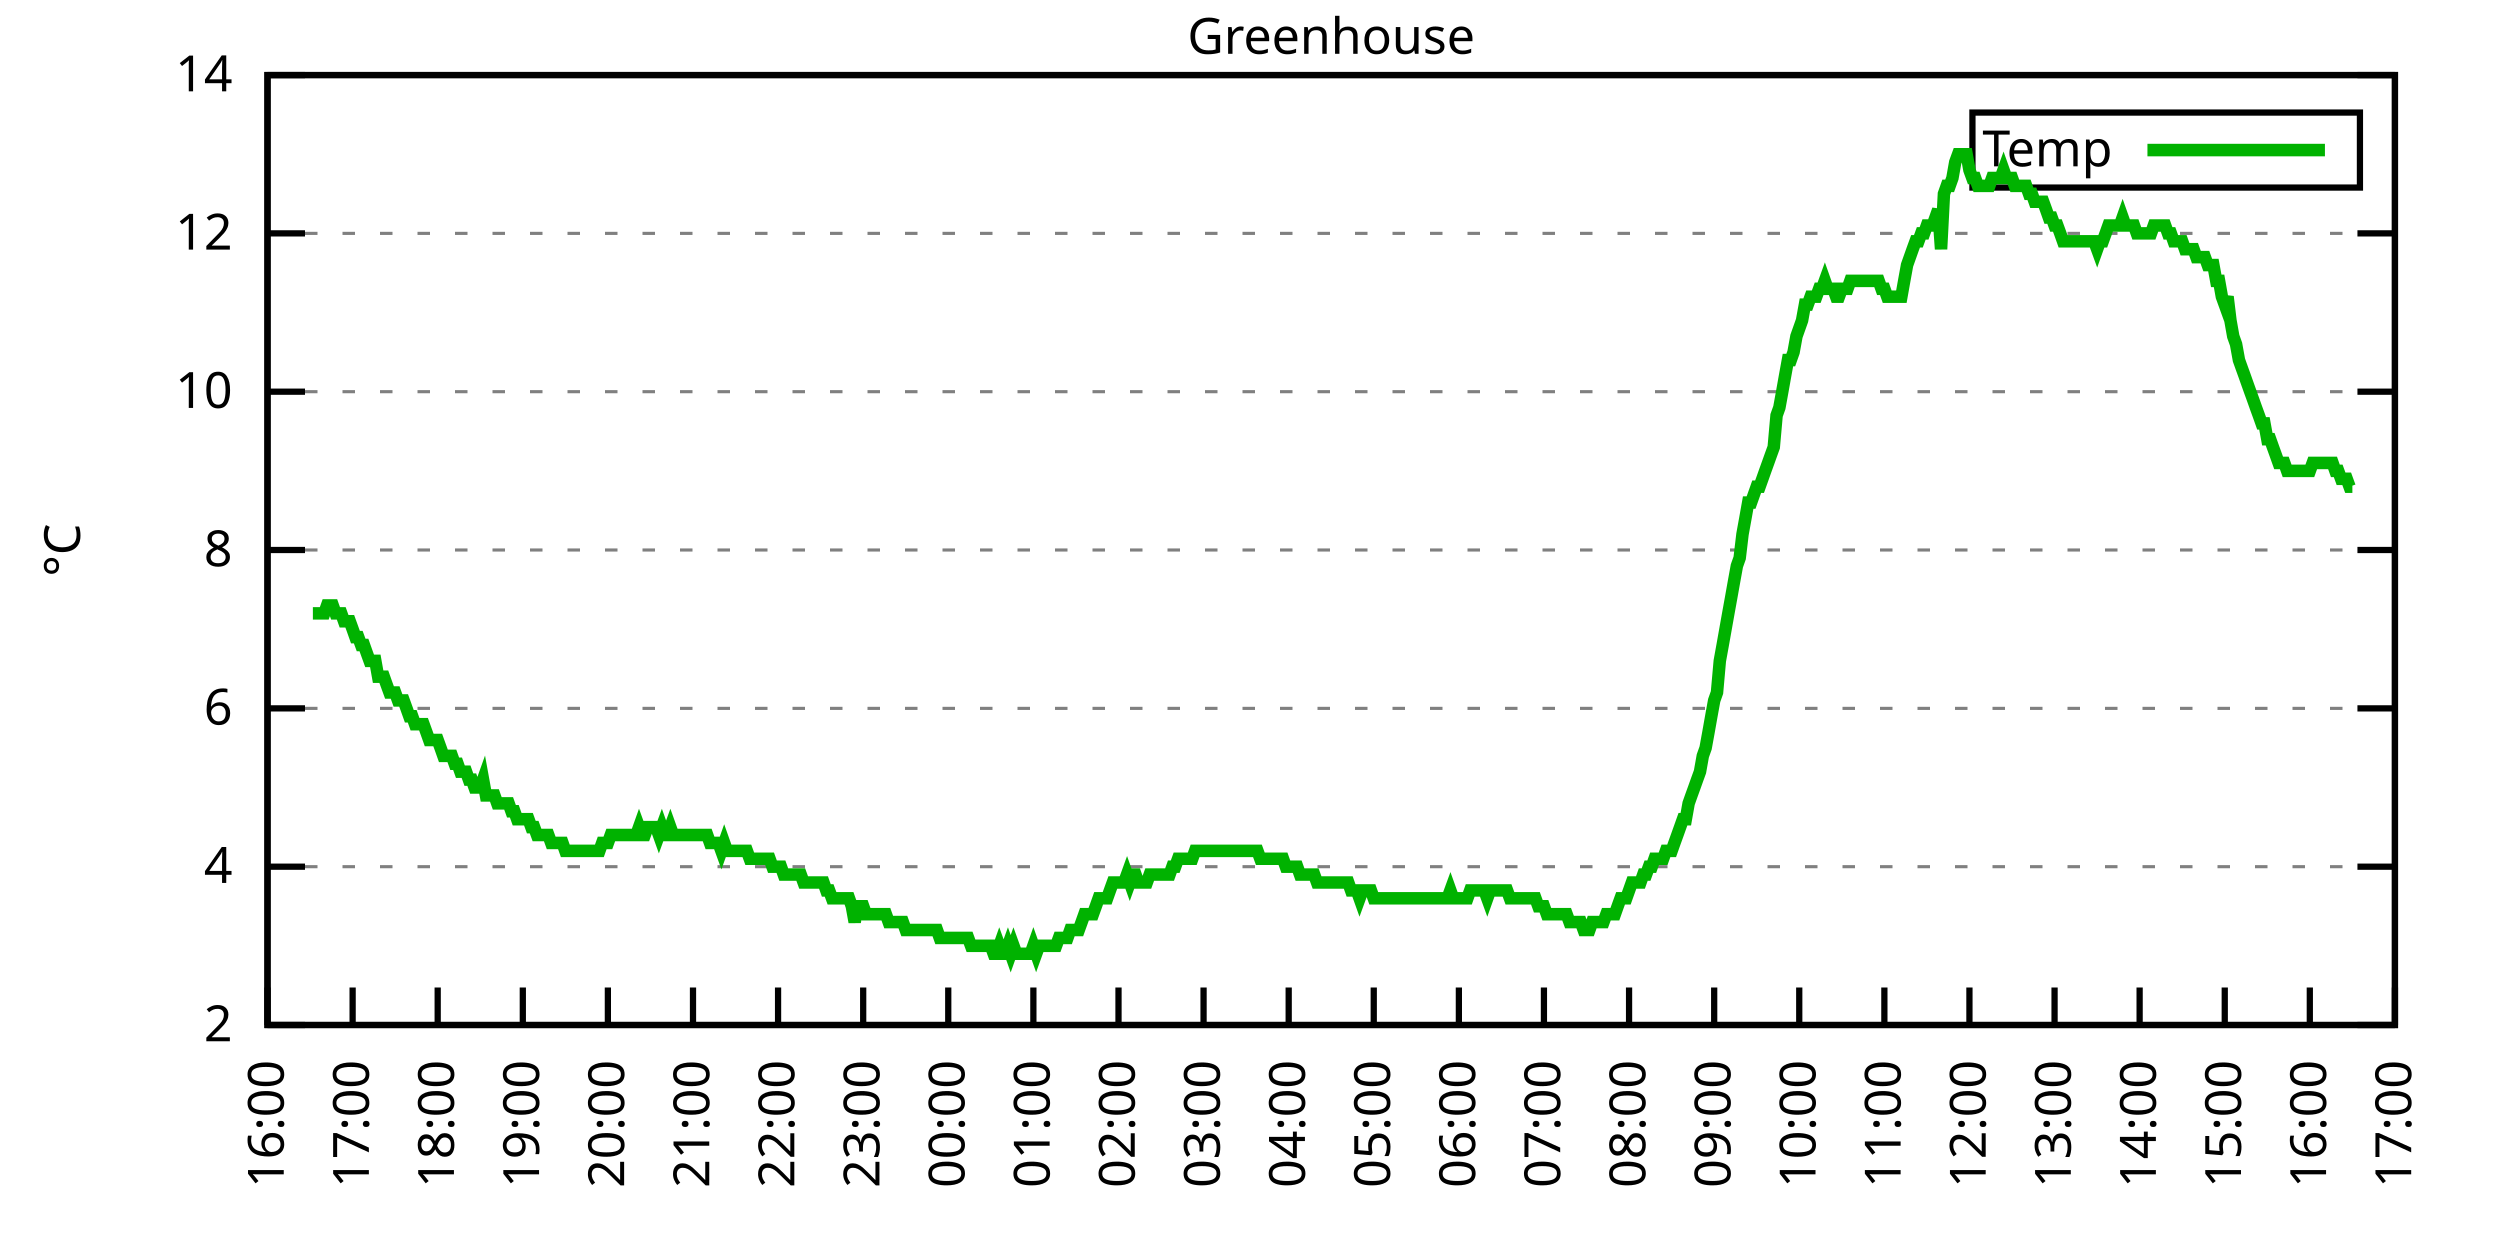
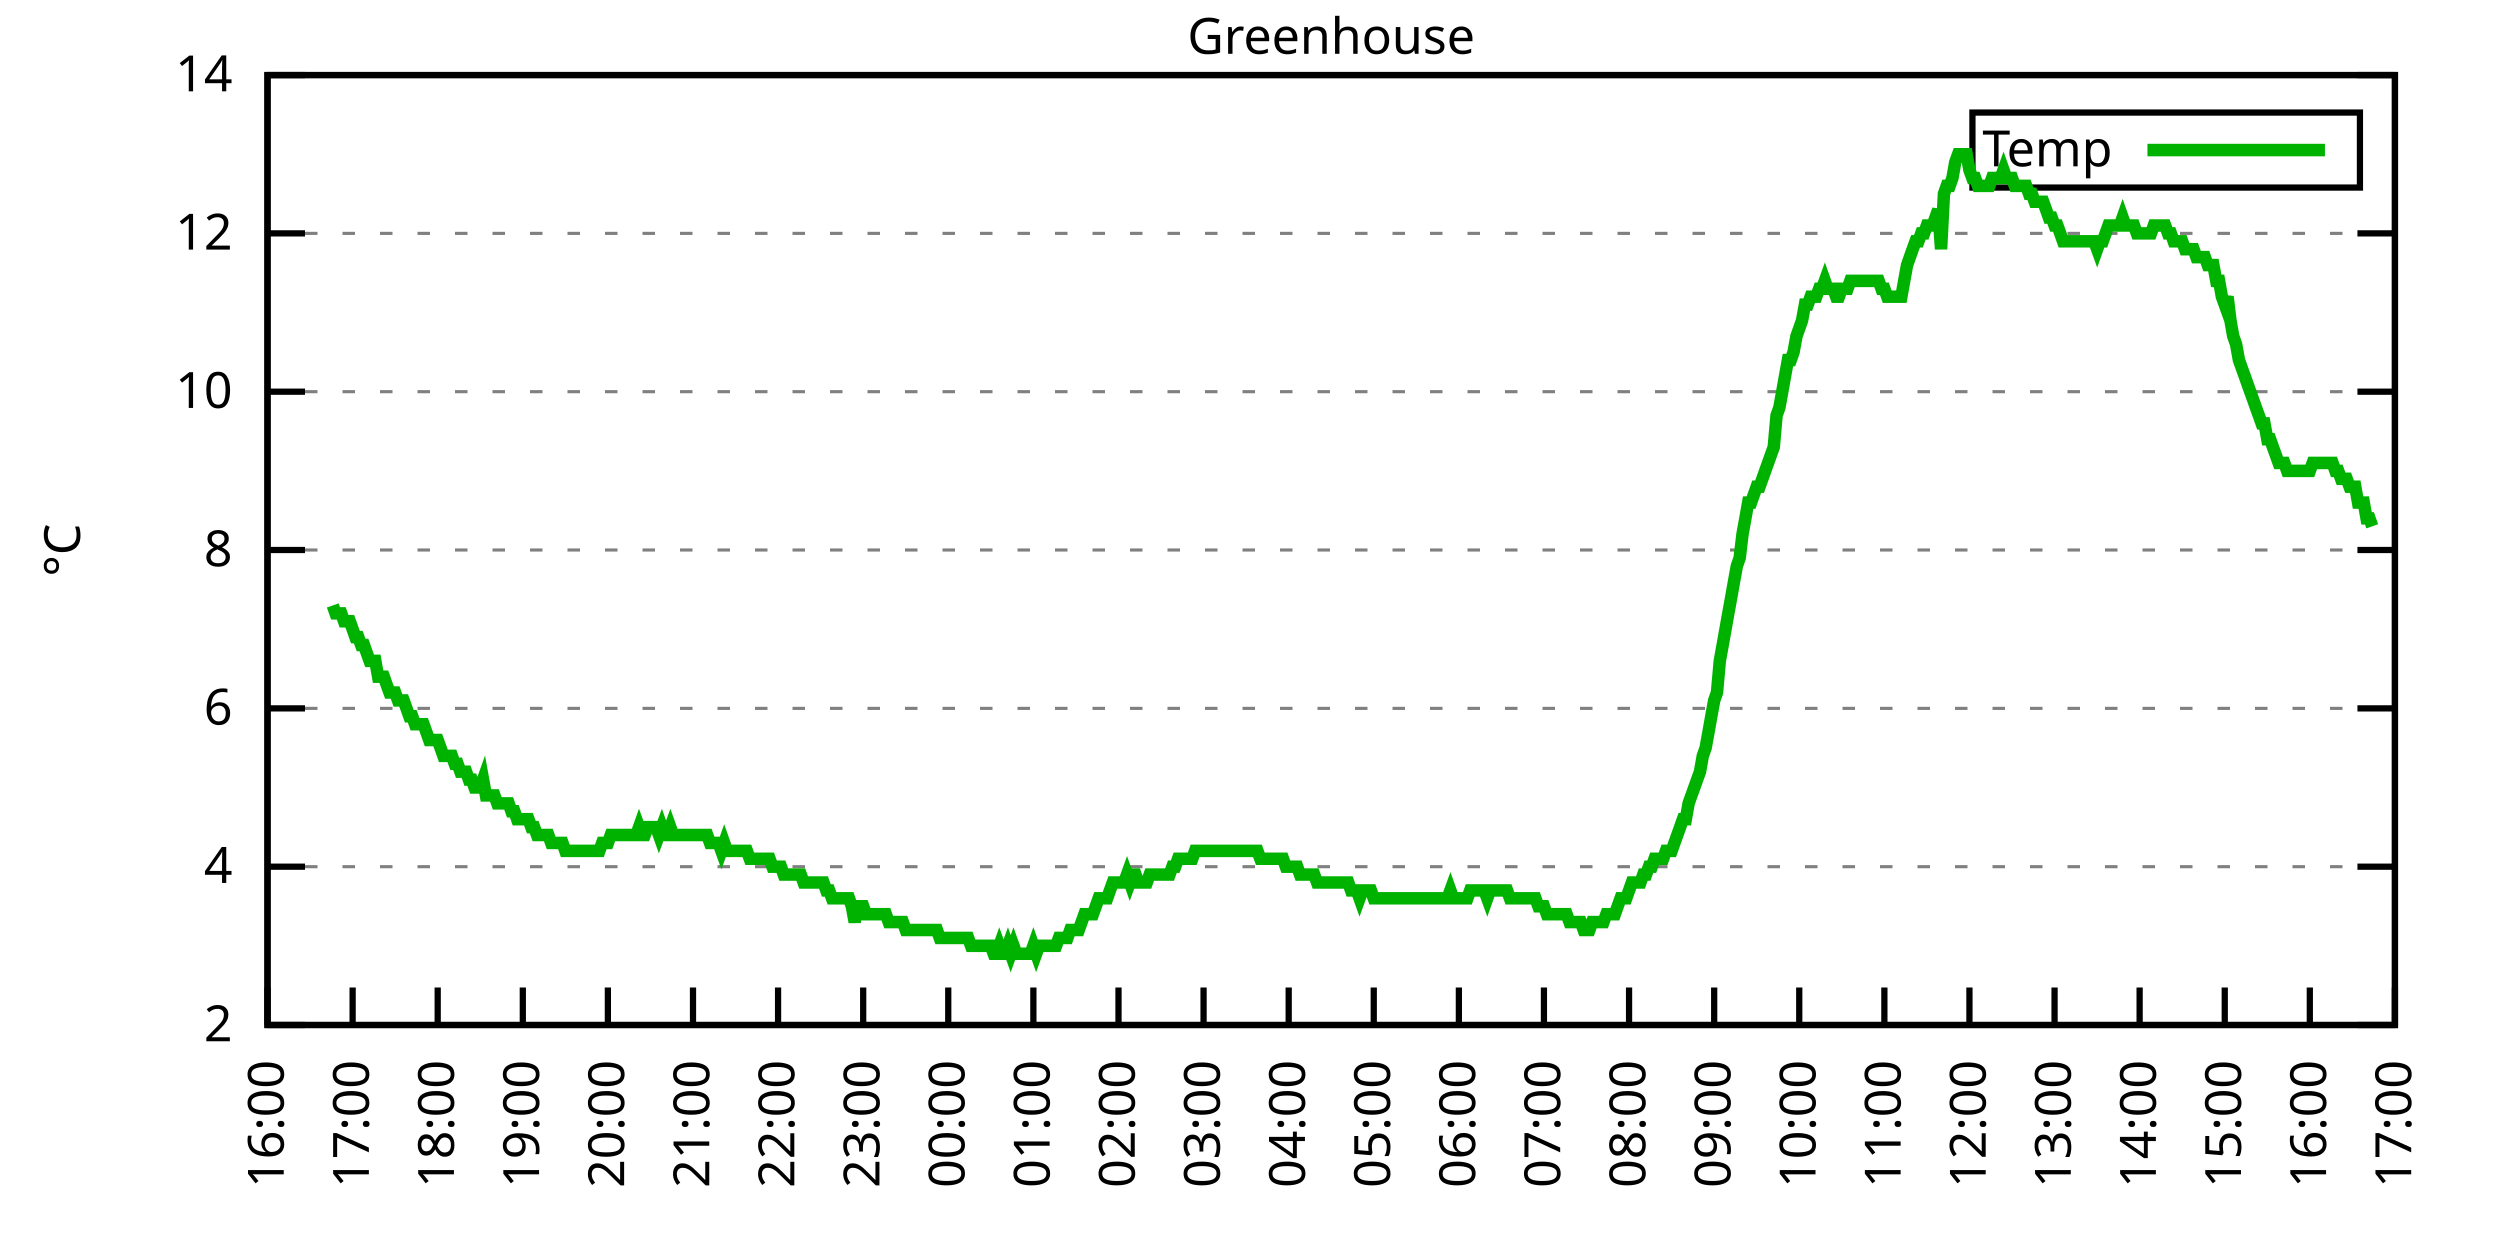
<svg xmlns="http://www.w3.org/2000/svg" xmlns:xlink="http://www.w3.org/1999/xlink" width="400" height="200" viewBox="0 0 400 200">
  <g id="gnuplot_canvas">
    <rect x="0" y="0" width="400" height="200" fill="none" />
    <defs>
      <circle id="gpDot" r="0.5" stroke-width="0.5" stroke="currentColor" />
      <path id="gpPt0" stroke-width="0.333" stroke="currentColor" d="M-1,0 h2 M0,-1 v2" />
      <path id="gpPt1" stroke-width="0.333" stroke="currentColor" d="M-1,-1 L1,1 M1,-1 L-1,1" />
      <path id="gpPt2" stroke-width="0.333" stroke="currentColor" d="M-1,0 L1,0 M0,-1 L0,1 M-1,-1 L1,1 M-1,1 L1,-1" />
      <rect id="gpPt3" stroke-width="0.333" stroke="currentColor" x="-1" y="-1" width="2" height="2" />
      <rect id="gpPt4" stroke-width="0.333" stroke="currentColor" fill="currentColor" x="-1" y="-1" width="2" height="2" />
      <circle id="gpPt5" stroke-width="0.333" stroke="currentColor" cx="0" cy="0" r="1" />
      <use xlink:href="#gpPt5" id="gpPt6" fill="currentColor" stroke="none" />
      <path id="gpPt7" stroke-width="0.333" stroke="currentColor" d="M0,-1.33 L-1.33,0.67 L1.33,0.67 z" />
      <use xlink:href="#gpPt7" id="gpPt8" fill="currentColor" stroke="none" />
      <use xlink:href="#gpPt7" id="gpPt9" stroke="currentColor" transform="rotate(180)" />
      <use xlink:href="#gpPt9" id="gpPt10" fill="currentColor" stroke="none" />
      <use xlink:href="#gpPt3" id="gpPt11" stroke="currentColor" transform="rotate(45)" />
      <use xlink:href="#gpPt11" id="gpPt12" fill="currentColor" stroke="none" />
      <path id="gpPt13" stroke-width="0.333" stroke="currentColor" d="M0,1.330 L1.265,0.411 L0.782,-1.067 L-0.782,-1.076 L-1.265,0.411 z" />
      <use xlink:href="#gpPt13" id="gpPt14" fill="currentColor" stroke="none" />
      <filter id="textbox" filterUnits="objectBoundingBox" x="0" y="0" height="1" width="1">
        <feFlood flood-color="white" flood-opacity="1" result="bgnd" />
        <feComposite in="SourceGraphic" in2="bgnd" operator="atop" />
      </filter>
      <filter id="greybox" filterUnits="objectBoundingBox" x="0" y="0" height="1" width="1">
        <feFlood flood-color="lightgrey" flood-opacity="1" result="grey" />
        <feComposite in="SourceGraphic" in2="grey" operator="atop" />
      </filter>
    </defs>
    <g fill="none" color="white" stroke="currentColor" stroke-width="1.00" stroke-linecap="butt" stroke-linejoin="miter">
</g>
    <g fill="none" color="black" stroke="currentColor" stroke-width="1.00" stroke-linecap="butt" stroke-linejoin="miter">
      <g stroke="none" shape-rendering="crispEdges">
        <polygon fill="rgb(255, 255, 255)" points="42.80,164.00 383.18,164.00 383.18,12.02 42.80,12.02 " />
      </g>
    </g>
    <g fill="none" color="black" stroke="currentColor" stroke-width="1.00" stroke-linecap="butt" stroke-linejoin="miter">
</g>
    <g fill="none" color="black" stroke="black" stroke-width="0.50" stroke-linecap="butt" stroke-linejoin="miter">
</g>
    <g fill="none" color="gray" stroke="currentColor" stroke-width="0.50" stroke-linecap="butt" stroke-linejoin="miter">
      <path stroke="gray" stroke-dasharray="2,4" class="gridline" d="M42.80,164.00 L383.19,164.00  " />
    </g>
    <g fill="none" color="gray" stroke="gray" stroke-width="1.00" stroke-linecap="butt" stroke-linejoin="miter">
</g>
    <g fill="none" color="black" stroke="currentColor" stroke-width="1.00" stroke-linecap="butt" stroke-linejoin="miter">
      <path stroke="black" d="M42.80,164.00 L48.80,164.00 M383.19,164.00 L377.19,164.00  " />
      <g transform="translate(37.20,166.60)" stroke="none" fill="black" font-family="Sans" font-size="8.00" text-anchor="end">
        <text>
          <tspan font-family="Sans"> 2</tspan>
        </text>
      </g>
    </g>
    <g fill="none" color="black" stroke="currentColor" stroke-width="1.00" stroke-linecap="butt" stroke-linejoin="miter">
</g>
    <g fill="none" color="black" stroke="black" stroke-width="0.50" stroke-linecap="butt" stroke-linejoin="miter">
</g>
    <g fill="none" color="gray" stroke="currentColor" stroke-width="0.50" stroke-linecap="butt" stroke-linejoin="miter">
      <path stroke="gray" stroke-dasharray="2,4" class="gridline" d="M42.80,138.67 L383.19,138.67  " />
    </g>
    <g fill="none" color="gray" stroke="gray" stroke-width="1.00" stroke-linecap="butt" stroke-linejoin="miter">
</g>
    <g fill="none" color="black" stroke="currentColor" stroke-width="1.00" stroke-linecap="butt" stroke-linejoin="miter">
      <path stroke="black" d="M42.80,138.67 L48.80,138.67 M383.19,138.67 L377.19,138.67  " />
      <g transform="translate(37.20,141.27)" stroke="none" fill="black" font-family="Sans" font-size="8.00" text-anchor="end">
        <text>
          <tspan font-family="Sans"> 4</tspan>
        </text>
      </g>
    </g>
    <g fill="none" color="black" stroke="currentColor" stroke-width="1.00" stroke-linecap="butt" stroke-linejoin="miter">
</g>
    <g fill="none" color="black" stroke="black" stroke-width="0.50" stroke-linecap="butt" stroke-linejoin="miter">
</g>
    <g fill="none" color="gray" stroke="currentColor" stroke-width="0.50" stroke-linecap="butt" stroke-linejoin="miter">
      <path stroke="gray" stroke-dasharray="2,4" class="gridline" d="M42.80,113.34 L383.19,113.34  " />
    </g>
    <g fill="none" color="gray" stroke="gray" stroke-width="1.00" stroke-linecap="butt" stroke-linejoin="miter">
</g>
    <g fill="none" color="black" stroke="currentColor" stroke-width="1.00" stroke-linecap="butt" stroke-linejoin="miter">
      <path stroke="black" d="M42.80,113.34 L48.80,113.34 M383.19,113.34 L377.19,113.34  " />
      <g transform="translate(37.20,115.94)" stroke="none" fill="black" font-family="Sans" font-size="8.00" text-anchor="end">
        <text>
          <tspan font-family="Sans"> 6</tspan>
        </text>
      </g>
    </g>
    <g fill="none" color="black" stroke="currentColor" stroke-width="1.00" stroke-linecap="butt" stroke-linejoin="miter">
</g>
    <g fill="none" color="black" stroke="black" stroke-width="0.50" stroke-linecap="butt" stroke-linejoin="miter">
</g>
    <g fill="none" color="gray" stroke="currentColor" stroke-width="0.50" stroke-linecap="butt" stroke-linejoin="miter">
      <path stroke="gray" stroke-dasharray="2,4" class="gridline" d="M42.80,88.00 L383.19,88.00  " />
    </g>
    <g fill="none" color="gray" stroke="gray" stroke-width="1.00" stroke-linecap="butt" stroke-linejoin="miter">
</g>
    <g fill="none" color="black" stroke="currentColor" stroke-width="1.00" stroke-linecap="butt" stroke-linejoin="miter">
      <path stroke="black" d="M42.80,88.00 L48.80,88.00 M383.19,88.00 L377.19,88.00  " />
      <g transform="translate(37.20,90.60)" stroke="none" fill="black" font-family="Sans" font-size="8.00" text-anchor="end">
        <text>
          <tspan font-family="Sans"> 8</tspan>
        </text>
      </g>
    </g>
    <g fill="none" color="black" stroke="currentColor" stroke-width="1.00" stroke-linecap="butt" stroke-linejoin="miter">
</g>
    <g fill="none" color="black" stroke="black" stroke-width="0.50" stroke-linecap="butt" stroke-linejoin="miter">
</g>
    <g fill="none" color="gray" stroke="currentColor" stroke-width="0.50" stroke-linecap="butt" stroke-linejoin="miter">
      <path stroke="gray" stroke-dasharray="2,4" class="gridline" d="M42.80,62.67 L383.19,62.67  " />
    </g>
    <g fill="none" color="gray" stroke="gray" stroke-width="1.00" stroke-linecap="butt" stroke-linejoin="miter">
</g>
    <g fill="none" color="black" stroke="currentColor" stroke-width="1.00" stroke-linecap="butt" stroke-linejoin="miter">
      <path stroke="black" d="M42.80,62.67 L48.80,62.67 M383.19,62.67 L377.19,62.67  " />
      <g transform="translate(37.20,65.27)" stroke="none" fill="black" font-family="Sans" font-size="8.00" text-anchor="end">
        <text>
          <tspan font-family="Sans"> 10</tspan>
        </text>
      </g>
    </g>
    <g fill="none" color="black" stroke="currentColor" stroke-width="1.00" stroke-linecap="butt" stroke-linejoin="miter">
</g>
    <g fill="none" color="black" stroke="black" stroke-width="0.50" stroke-linecap="butt" stroke-linejoin="miter">
</g>
    <g fill="none" color="gray" stroke="currentColor" stroke-width="0.50" stroke-linecap="butt" stroke-linejoin="miter">
      <path stroke="gray" stroke-dasharray="2,4" class="gridline" d="M42.80,37.34 L383.19,37.34  " />
    </g>
    <g fill="none" color="gray" stroke="gray" stroke-width="1.00" stroke-linecap="butt" stroke-linejoin="miter">
</g>
    <g fill="none" color="black" stroke="currentColor" stroke-width="1.00" stroke-linecap="butt" stroke-linejoin="miter">
      <path stroke="black" d="M42.80,37.34 L48.80,37.34 M383.19,37.34 L377.19,37.34  " />
      <g transform="translate(37.20,39.94)" stroke="none" fill="black" font-family="Sans" font-size="8.00" text-anchor="end">
        <text>
          <tspan font-family="Sans"> 12</tspan>
        </text>
      </g>
    </g>
    <g fill="none" color="black" stroke="currentColor" stroke-width="1.00" stroke-linecap="butt" stroke-linejoin="miter">
</g>
    <g fill="none" color="black" stroke="black" stroke-width="0.50" stroke-linecap="butt" stroke-linejoin="miter">
</g>
    <g fill="none" color="gray" stroke="currentColor" stroke-width="0.50" stroke-linecap="butt" stroke-linejoin="miter">
      <path stroke="gray" stroke-dasharray="2,4" class="gridline" d="M42.80,12.01 L383.19,12.01  " />
    </g>
    <g fill="none" color="gray" stroke="gray" stroke-width="1.00" stroke-linecap="butt" stroke-linejoin="miter">
</g>
    <g fill="none" color="black" stroke="currentColor" stroke-width="1.00" stroke-linecap="butt" stroke-linejoin="miter">
      <path stroke="black" d="M42.80,12.01 L48.80,12.01 M383.19,12.01 L377.19,12.01  " />
      <g transform="translate(37.20,14.61)" stroke="none" fill="black" font-family="Sans" font-size="8.00" text-anchor="end">
        <text>
          <tspan font-family="Sans"> 14</tspan>
        </text>
      </g>
    </g>
    <g fill="none" color="black" stroke="currentColor" stroke-width="1.00" stroke-linecap="butt" stroke-linejoin="miter">
      <path stroke="black" d="M42.80,164.00 L42.80,158.00  " />
      <g transform="translate(45.40,169.60) rotate(270.00)" stroke="none" fill="black" font-family="Sans" font-size="8.00" text-anchor="end">
        <text>
          <tspan font-family="Sans">16:00</tspan>
        </text>
      </g>
    </g>
    <g fill="none" color="black" stroke="currentColor" stroke-width="1.00" stroke-linecap="butt" stroke-linejoin="miter">
      <path stroke="black" d="M56.42,164.00 L56.42,158.00  " />
      <g transform="translate(59.02,169.60) rotate(270.00)" stroke="none" fill="black" font-family="Sans" font-size="8.00" text-anchor="end">
        <text>
          <tspan font-family="Sans">17:00</tspan>
        </text>
      </g>
    </g>
    <g fill="none" color="black" stroke="currentColor" stroke-width="1.00" stroke-linecap="butt" stroke-linejoin="miter">
      <path stroke="black" d="M70.03,164.00 L70.03,158.00  " />
      <g transform="translate(72.63,169.60) rotate(270.00)" stroke="none" fill="black" font-family="Sans" font-size="8.00" text-anchor="end">
        <text>
          <tspan font-family="Sans">18:00</tspan>
        </text>
      </g>
    </g>
    <g fill="none" color="black" stroke="currentColor" stroke-width="1.00" stroke-linecap="butt" stroke-linejoin="miter">
      <path stroke="black" d="M83.65,164.00 L83.65,158.00  " />
      <g transform="translate(86.25,169.60) rotate(270.00)" stroke="none" fill="black" font-family="Sans" font-size="8.00" text-anchor="end">
        <text>
          <tspan font-family="Sans">19:00</tspan>
        </text>
      </g>
    </g>
    <g fill="none" color="black" stroke="currentColor" stroke-width="1.00" stroke-linecap="butt" stroke-linejoin="miter">
      <path stroke="black" d="M97.26,164.00 L97.26,158.00  " />
      <g transform="translate(99.86,169.60) rotate(270.00)" stroke="none" fill="black" font-family="Sans" font-size="8.00" text-anchor="end">
        <text>
          <tspan font-family="Sans">20:00</tspan>
        </text>
      </g>
    </g>
    <g fill="none" color="black" stroke="currentColor" stroke-width="1.00" stroke-linecap="butt" stroke-linejoin="miter">
      <path stroke="black" d="M110.88,164.00 L110.88,158.00  " />
      <g transform="translate(113.48,169.60) rotate(270.00)" stroke="none" fill="black" font-family="Sans" font-size="8.00" text-anchor="end">
        <text>
          <tspan font-family="Sans">21:00</tspan>
        </text>
      </g>
    </g>
    <g fill="none" color="black" stroke="currentColor" stroke-width="1.00" stroke-linecap="butt" stroke-linejoin="miter">
      <path stroke="black" d="M124.49,164.00 L124.49,158.00  " />
      <g transform="translate(127.09,169.60) rotate(270.00)" stroke="none" fill="black" font-family="Sans" font-size="8.00" text-anchor="end">
        <text>
          <tspan font-family="Sans">22:00</tspan>
        </text>
      </g>
    </g>
    <g fill="none" color="black" stroke="currentColor" stroke-width="1.00" stroke-linecap="butt" stroke-linejoin="miter">
      <path stroke="black" d="M138.11,164.00 L138.11,158.00  " />
      <g transform="translate(140.71,169.60) rotate(270.00)" stroke="none" fill="black" font-family="Sans" font-size="8.00" text-anchor="end">
        <text>
          <tspan font-family="Sans">23:00</tspan>
        </text>
      </g>
    </g>
    <g fill="none" color="black" stroke="currentColor" stroke-width="1.00" stroke-linecap="butt" stroke-linejoin="miter">
      <path stroke="black" d="M151.72,164.00 L151.72,158.00  " />
      <g transform="translate(154.32,169.60) rotate(270.00)" stroke="none" fill="black" font-family="Sans" font-size="8.00" text-anchor="end">
        <text>
          <tspan font-family="Sans">00:00</tspan>
        </text>
      </g>
    </g>
    <g fill="none" color="black" stroke="currentColor" stroke-width="1.00" stroke-linecap="butt" stroke-linejoin="miter">
      <path stroke="black" d="M165.34,164.00 L165.34,158.00  " />
      <g transform="translate(167.94,169.60) rotate(270.00)" stroke="none" fill="black" font-family="Sans" font-size="8.00" text-anchor="end">
        <text>
          <tspan font-family="Sans">01:00</tspan>
        </text>
      </g>
    </g>
    <g fill="none" color="black" stroke="currentColor" stroke-width="1.00" stroke-linecap="butt" stroke-linejoin="miter">
      <path stroke="black" d="M178.96,164.00 L178.96,158.00  " />
      <g transform="translate(181.56,169.60) rotate(270.00)" stroke="none" fill="black" font-family="Sans" font-size="8.00" text-anchor="end">
        <text>
          <tspan font-family="Sans">02:00</tspan>
        </text>
      </g>
    </g>
    <g fill="none" color="black" stroke="currentColor" stroke-width="1.00" stroke-linecap="butt" stroke-linejoin="miter">
      <path stroke="black" d="M192.57,164.00 L192.57,158.00  " />
      <g transform="translate(195.17,169.60) rotate(270.00)" stroke="none" fill="black" font-family="Sans" font-size="8.00" text-anchor="end">
        <text>
          <tspan font-family="Sans">03:00</tspan>
        </text>
      </g>
    </g>
    <g fill="none" color="black" stroke="currentColor" stroke-width="1.00" stroke-linecap="butt" stroke-linejoin="miter">
      <path stroke="black" d="M206.19,164.00 L206.19,158.00  " />
      <g transform="translate(208.79,169.60) rotate(270.00)" stroke="none" fill="black" font-family="Sans" font-size="8.00" text-anchor="end">
        <text>
          <tspan font-family="Sans">04:00</tspan>
        </text>
      </g>
    </g>
    <g fill="none" color="black" stroke="currentColor" stroke-width="1.00" stroke-linecap="butt" stroke-linejoin="miter">
      <path stroke="black" d="M219.80,164.00 L219.80,158.00  " />
      <g transform="translate(222.40,169.60) rotate(270.00)" stroke="none" fill="black" font-family="Sans" font-size="8.00" text-anchor="end">
        <text>
          <tspan font-family="Sans">05:00</tspan>
        </text>
      </g>
    </g>
    <g fill="none" color="black" stroke="currentColor" stroke-width="1.00" stroke-linecap="butt" stroke-linejoin="miter">
      <path stroke="black" d="M233.42,164.00 L233.42,158.00  " />
      <g transform="translate(236.02,169.60) rotate(270.00)" stroke="none" fill="black" font-family="Sans" font-size="8.00" text-anchor="end">
        <text>
          <tspan font-family="Sans">06:00</tspan>
        </text>
      </g>
    </g>
    <g fill="none" color="black" stroke="currentColor" stroke-width="1.00" stroke-linecap="butt" stroke-linejoin="miter">
      <path stroke="black" d="M247.03,164.00 L247.03,158.00  " />
      <g transform="translate(249.63,169.60) rotate(270.00)" stroke="none" fill="black" font-family="Sans" font-size="8.00" text-anchor="end">
        <text>
          <tspan font-family="Sans">07:00</tspan>
        </text>
      </g>
    </g>
    <g fill="none" color="black" stroke="currentColor" stroke-width="1.00" stroke-linecap="butt" stroke-linejoin="miter">
      <path stroke="black" d="M260.65,164.00 L260.65,158.00  " />
      <g transform="translate(263.25,169.60) rotate(270.00)" stroke="none" fill="black" font-family="Sans" font-size="8.00" text-anchor="end">
        <text>
          <tspan font-family="Sans">08:00</tspan>
        </text>
      </g>
    </g>
    <g fill="none" color="black" stroke="currentColor" stroke-width="1.00" stroke-linecap="butt" stroke-linejoin="miter">
      <path stroke="black" d="M274.27,164.00 L274.27,158.00  " />
      <g transform="translate(276.87,169.60) rotate(270.00)" stroke="none" fill="black" font-family="Sans" font-size="8.00" text-anchor="end">
        <text>
          <tspan font-family="Sans">09:00</tspan>
        </text>
      </g>
    </g>
    <g fill="none" color="black" stroke="currentColor" stroke-width="1.00" stroke-linecap="butt" stroke-linejoin="miter">
      <path stroke="black" d="M287.88,164.00 L287.88,158.00  " />
      <g transform="translate(290.48,169.60) rotate(270.00)" stroke="none" fill="black" font-family="Sans" font-size="8.00" text-anchor="end">
        <text>
          <tspan font-family="Sans">10:00</tspan>
        </text>
      </g>
    </g>
    <g fill="none" color="black" stroke="currentColor" stroke-width="1.00" stroke-linecap="butt" stroke-linejoin="miter">
      <path stroke="black" d="M301.50,164.00 L301.50,158.00  " />
      <g transform="translate(304.10,169.60) rotate(270.00)" stroke="none" fill="black" font-family="Sans" font-size="8.00" text-anchor="end">
        <text>
          <tspan font-family="Sans">11:00</tspan>
        </text>
      </g>
    </g>
    <g fill="none" color="black" stroke="currentColor" stroke-width="1.00" stroke-linecap="butt" stroke-linejoin="miter">
      <path stroke="black" d="M315.11,164.00 L315.11,158.00  " />
      <g transform="translate(317.71,169.60) rotate(270.00)" stroke="none" fill="black" font-family="Sans" font-size="8.00" text-anchor="end">
        <text>
          <tspan font-family="Sans">12:00</tspan>
        </text>
      </g>
    </g>
    <g fill="none" color="black" stroke="currentColor" stroke-width="1.00" stroke-linecap="butt" stroke-linejoin="miter">
      <path stroke="black" d="M328.73,164.00 L328.73,158.00  " />
      <g transform="translate(331.33,169.60) rotate(270.00)" stroke="none" fill="black" font-family="Sans" font-size="8.00" text-anchor="end">
        <text>
          <tspan font-family="Sans">13:00</tspan>
        </text>
      </g>
    </g>
    <g fill="none" color="black" stroke="currentColor" stroke-width="1.00" stroke-linecap="butt" stroke-linejoin="miter">
      <path stroke="black" d="M342.34,164.00 L342.34,158.00  " />
      <g transform="translate(344.94,169.60) rotate(270.00)" stroke="none" fill="black" font-family="Sans" font-size="8.00" text-anchor="end">
        <text>
          <tspan font-family="Sans">14:00</tspan>
        </text>
      </g>
    </g>
    <g fill="none" color="black" stroke="currentColor" stroke-width="1.00" stroke-linecap="butt" stroke-linejoin="miter">
      <path stroke="black" d="M355.96,164.00 L355.96,158.00  " />
      <g transform="translate(358.56,169.60) rotate(270.00)" stroke="none" fill="black" font-family="Sans" font-size="8.00" text-anchor="end">
        <text>
          <tspan font-family="Sans">15:00</tspan>
        </text>
      </g>
    </g>
    <g fill="none" color="black" stroke="currentColor" stroke-width="1.00" stroke-linecap="butt" stroke-linejoin="miter">
      <path stroke="black" d="M369.57,164.00 L369.57,158.00  " />
      <g transform="translate(372.17,169.60) rotate(270.00)" stroke="none" fill="black" font-family="Sans" font-size="8.00" text-anchor="end">
        <text>
          <tspan font-family="Sans">16:00</tspan>
        </text>
      </g>
    </g>
    <g fill="none" color="black" stroke="currentColor" stroke-width="1.00" stroke-linecap="butt" stroke-linejoin="miter">
      <path stroke="black" d="M383.19,164.00 L383.19,158.00  " />
      <g transform="translate(385.79,169.60) rotate(270.00)" stroke="none" fill="black" font-family="Sans" font-size="8.00" text-anchor="end">
        <text>
          <tspan font-family="Sans">17:00</tspan>
        </text>
      </g>
    </g>
    <g fill="none" color="black" stroke="currentColor" stroke-width="1.00" stroke-linecap="butt" stroke-linejoin="miter">
</g>
    <g fill="none" color="black" stroke="currentColor" stroke-width="1.00" stroke-linecap="butt" stroke-linejoin="miter">
      <path stroke="black" d="M42.80,12.01 L42.80,164.00 L383.19,164.00 L383.19,12.01 L42.80,12.01 Z  " />
    </g>
    <g fill="none" color="black" stroke="currentColor" stroke-width="1.00" stroke-linecap="butt" stroke-linejoin="miter">
</g>
    <g fill="none" color="black" stroke="currentColor" stroke-width="1.00" stroke-linecap="butt" stroke-linejoin="miter">
      <path stroke="black" d="M315.59,30.01 L315.59,18.01 L377.59,18.01 L377.59,30.01 L315.59,30.01 Z  " />
    </g>
    <g id="Greenhouse_plot_1">
      <g fill="none" color="white" stroke="black" stroke-width="2.00" stroke-linecap="butt" stroke-linejoin="miter">
</g>
      <g fill="none" color="black" stroke="currentColor" stroke-width="2.00" stroke-linecap="butt" stroke-linejoin="miter">
        <g transform="translate(337.99,26.61)" stroke="none" fill="black" font-family="Sans" font-size="8.00" text-anchor="end">
          <text>
            <tspan font-family="Sans">Temp</tspan>
          </text>
        </g>
      </g>
      <g fill="none" color="black" stroke="currentColor" stroke-width="2.00" stroke-linecap="butt" stroke-linejoin="miter">
-         <path stroke="rgb(  0, 178,   0)" d="M343.59,24.01 L371.99,24.01 M50.06,98.14 L50.52,98.14 L50.97,98.14 L51.42,98.14 L51.88,98.14 L52.33,96.87   L52.78,96.87 L53.24,96.87 L53.69,98.14 L54.15,98.14 L54.60,98.14 L55.05,99.40 L55.51,99.40 L55.96,99.40   L56.42,100.67 L56.87,101.94 L57.32,101.94 L57.78,103.20 L58.23,103.20 L58.68,104.47 L59.14,105.74 L59.59,105.74   L60.05,105.74 L60.50,108.27 L60.95,108.27 L61.41,108.27 L61.86,109.54 L62.32,110.80 L62.77,110.80 L63.22,110.80   L63.68,112.07 L64.13,112.07 L64.58,112.07 L65.04,113.34 L65.49,114.60 L65.95,114.60 L66.40,115.87 L66.85,115.87   L67.31,115.87 L67.76,115.87 L68.22,117.14 L68.67,118.40 L69.12,118.40 L69.58,118.40 L70.03,118.40 L70.49,119.67   L70.94,120.94 L71.39,120.94 L71.85,120.94 L72.30,120.94 L72.75,122.20 L73.21,122.20 L73.66,123.47 L74.12,123.47   L74.57,123.47 L75.02,124.74 L75.48,124.74 L75.93,126.00 L76.39,126.00 L76.84,126.00 L77.29,124.74 L77.75,127.27   L78.20,127.27 L78.65,127.27 L79.11,127.27 L79.56,128.54 L80.02,128.54 L80.47,128.54 L80.92,128.54 L81.38,128.54   L81.83,129.80 L82.29,129.80 L82.74,131.07 L83.19,131.07 L83.65,131.07 L84.10,131.07 L84.55,131.07 L85.01,132.34   L85.46,132.34 L85.92,133.60 L86.37,133.60 L86.82,133.60 L87.28,133.60 L87.73,133.60 L88.19,134.87 L88.64,134.87   L89.09,134.87 L89.55,134.87 L90.00,134.87 L90.45,136.14 L90.91,136.14 L91.36,136.14 L91.82,136.14 L92.27,136.14   L92.72,136.14 L93.18,136.14 L93.63,136.14 L94.09,136.14 L94.54,136.14 L94.99,136.14 L95.45,136.14 L95.90,136.14   L96.35,134.87 L96.81,134.87 L97.26,134.87 L97.72,133.60 L98.17,133.60 L98.62,133.60 L99.08,133.60 L99.53,133.60   L99.99,133.60 L100.44,133.60 L100.89,133.60 L101.35,133.60 L101.80,133.60 L102.25,132.34 L102.71,133.60 L103.16,133.60   L103.62,132.34 L104.07,132.34 L104.52,132.34 L104.98,132.34 L105.43,133.60 L105.89,132.34 L106.34,133.60 L106.79,133.60   L107.25,132.34 L107.70,133.60 L108.15,133.60 L108.61,133.60 L109.06,133.60 L109.52,133.60 L109.97,133.60 L110.42,133.60   L110.88,133.60 L111.33,133.60 L111.79,133.60 L112.24,133.60 L112.69,133.60 L113.15,133.60 L113.60,134.87 L114.05,134.87   L114.51,134.87 L114.96,134.87 L115.42,136.14 L115.87,134.87 L116.32,136.14 L116.78,136.14 L117.23,136.14 L117.69,136.14   L118.14,136.14 L118.59,136.14 L119.05,136.14 L119.50,136.14 L119.96,137.40 L120.41,137.40 L120.86,137.40 L121.32,137.40   L121.77,137.40 L122.22,137.40 L122.68,137.40 L123.13,137.40 L123.59,138.67 L124.04,138.67 L124.49,138.67 L124.95,138.67   L125.40,139.93 L125.86,139.93 L126.31,139.93 L126.76,139.93 L127.22,139.93 L127.67,139.93 L128.12,139.93 L128.58,141.20   L129.03,141.20 L129.49,141.20 L129.94,141.20 L130.39,141.20 L130.85,141.20 L131.30,141.20 L131.76,141.20 L132.21,142.47   L132.66,142.47 L133.12,143.73 L133.57,143.73 L134.02,143.73 L134.48,143.73 L134.93,143.73 L135.39,143.73 L135.84,143.73   L136.29,145.00 L136.75,147.53 L137.20,145.00 L137.66,145.00 L138.11,145.00 L138.56,146.27 L139.02,146.27 L139.47,146.27   L139.92,146.27 L140.38,146.27 L140.83,146.27 L141.29,146.27 L141.74,146.27 L142.19,147.53 L142.65,147.53 L143.10,147.53   L143.56,147.53 L144.01,147.53 L144.46,147.53 L144.92,148.80 L145.37,148.80 L145.82,148.80 L146.28,148.80 L146.73,148.80   L147.19,148.80 L147.64,148.80 L148.09,148.80 L148.55,148.80 L149.00,148.80 L149.46,148.80 L149.91,148.80 L150.36,150.07   L150.82,150.07 L151.27,150.07 L151.72,150.07 L152.18,150.07 L152.63,150.07 L153.09,150.07 L153.54,150.07 L153.99,150.07   L154.45,150.07 L154.90,150.07 L155.36,151.33 L155.81,151.33 L156.26,151.33 L156.72,151.33 L157.17,151.33 L157.62,151.33   L158.08,151.33 L158.53,151.33 L158.99,152.60 L159.44,152.60 L159.89,151.33 L160.35,152.60 L160.80,152.60 L161.26,151.33   L161.71,152.60 L162.16,151.33 L162.62,152.60 L163.07,152.60 L163.52,152.60 L163.98,152.60 L164.43,152.60 L164.89,152.60   L165.34,151.33 L165.79,152.60 L166.25,151.33 L166.70,151.33 L167.16,151.33 L167.61,151.33 L168.06,151.33 L168.52,151.33   L168.97,151.33 L169.43,150.07 L169.88,150.07 L170.33,150.07 L170.79,150.07 L171.24,148.80 L171.69,148.80 L172.15,148.80   L172.60,148.80 L173.06,147.53 L173.51,146.27 L173.96,146.27 L174.42,146.27 L174.87,146.27 L175.33,145.00 L175.78,143.73   L176.23,143.73 L176.69,143.73 L177.14,143.73 L177.59,142.47 L178.05,141.20 L178.50,141.20 L178.96,141.20 L179.41,141.20   L179.86,141.20 L180.32,139.93 L180.77,141.20 L181.23,139.93 L181.68,139.93 L182.13,141.20 L182.59,141.20 L183.04,141.20   L183.49,141.20 L183.95,139.93 L184.40,139.93 L184.86,139.93 L185.31,139.93 L185.76,139.93 L186.22,139.93 L186.67,139.93   L187.13,139.93 L187.58,138.67 L188.03,138.67 L188.49,137.40 L188.94,137.40 L189.39,137.40 L189.85,137.40 L190.30,137.40   L190.76,137.40 L191.21,136.14 L191.66,136.14 L192.12,136.14 L192.57,136.14 L193.03,136.14 L193.48,136.14 L193.93,136.14   L194.39,136.14 L194.84,136.14 L195.29,136.14 L195.75,136.14 L196.20,136.14 L196.66,136.14 L197.11,136.14 L197.56,136.14   L198.02,136.14 L198.47,136.14 L198.93,136.14 L199.38,136.14 L199.83,136.14 L200.29,136.14 L200.74,136.14 L201.19,136.14   L201.65,137.40 L202.10,137.40 L202.56,137.40 L203.01,137.40 L203.46,137.40 L203.92,137.40 L204.37,137.40 L204.83,137.40   L205.28,137.40 L205.73,138.67 L206.19,138.67 L206.64,138.67 L207.09,138.67 L207.55,138.67 L208.00,139.93 L208.46,139.93   L208.91,139.93 L209.36,139.93 L209.82,139.93 L210.27,139.93 L210.73,141.20 L211.18,141.20 L211.63,141.20 L212.09,141.20   L212.54,141.20 L213.00,141.20 L213.45,141.20 L213.90,141.20 L214.36,141.20 L214.81,141.20 L215.26,141.20 L215.72,141.20   L216.17,142.47 L216.63,142.47 L217.08,142.47 L217.53,143.73 L217.99,142.47 L218.44,142.47 L218.90,142.47 L219.35,142.47   L219.80,143.73 L220.26,143.73 L220.71,143.73 L221.16,143.73 L221.62,143.73 L222.07,143.73 L222.53,143.73 L222.98,143.73   L223.43,143.73 L223.89,143.73 L224.34,143.73 L224.80,143.73 L225.25,143.73 L225.70,143.73 L226.16,143.73 L226.61,143.73   L227.06,143.73 L227.52,143.73 L227.97,143.73 L228.43,143.73 L228.88,143.73 L229.33,143.73 L229.79,143.73 L230.24,143.73   L230.70,143.73 L231.15,143.73 L231.60,143.73 L232.06,142.47 L232.51,143.73 L232.96,143.73 L233.42,143.73 L233.87,143.73   L234.33,143.73 L234.78,143.73 L235.23,142.47 L235.69,142.47 L236.14,142.47 L236.60,142.47 L237.05,142.47 L237.50,142.47   L237.96,143.73 L238.41,142.47 L238.86,142.47 L239.32,142.47 L239.77,142.47 L240.23,142.47 L240.68,142.47 L241.13,142.47   L241.59,143.73 L242.04,143.73 L242.50,143.73 L242.95,143.73 L243.40,143.73 L243.86,143.73 L244.31,143.73 L244.76,143.73   L245.22,143.73 L245.67,143.73 L246.13,145.00 L246.58,145.00 L247.03,145.00 L247.49,146.27 L247.94,146.27 L248.40,146.27   L248.85,146.27 L249.30,146.27 L249.76,146.27 L250.21,146.27 L250.66,146.27 L251.12,147.53 L251.57,147.53 L252.03,147.53   L252.48,147.53 L252.93,147.53 L253.39,148.80 L253.84,148.80 L254.30,148.80 L254.75,147.53 L255.20,147.53 L255.66,147.53   L256.11,147.53 L256.56,147.53 L257.02,146.27 L257.47,146.27 L257.93,146.27 L258.38,146.27 L258.83,145.00 L259.29,143.73   L259.74,143.73 L260.20,143.73 L260.65,142.47 L261.10,141.20 L261.56,141.20 L262.01,141.20 L262.47,141.20 L262.92,139.93   L263.37,139.93 L263.83,138.67 L264.28,138.67 L264.73,137.40 L265.19,137.40 L265.64,137.40 L266.10,137.40 L266.55,136.14   L267.00,136.14 L267.46,136.14 L267.91,134.87 L268.37,133.60 L268.82,132.34 L269.27,131.07 L269.73,131.07 L270.18,128.54   L270.63,127.27 L271.09,126.00 L271.54,124.74 L272.00,123.47 L272.45,120.94 L272.90,119.67 L273.36,117.14 L273.81,114.60   L274.27,112.07 L274.72,110.80 L275.17,105.74 L275.63,103.20 L276.08,100.67 L276.53,98.14 L276.99,95.60 L277.44,93.07   L277.90,90.54 L278.35,89.27 L278.80,85.47 L279.26,82.94 L279.71,80.41 L280.17,80.41 L280.62,79.14 L281.07,77.87   L281.53,77.87 L281.98,76.61 L282.43,75.34 L282.89,74.07 L283.34,72.81 L283.80,71.54 L284.25,66.47 L284.70,65.21   L285.16,62.67 L285.61,60.14 L286.07,57.61 L286.52,57.61 L286.97,56.34 L287.43,53.81 L287.88,52.54 L288.33,51.27   L288.79,48.74 L289.24,48.74 L289.70,47.47 L290.15,47.47 L290.60,47.47 L291.06,46.21 L291.51,46.21 L291.97,44.94   L292.42,46.21 L292.87,46.21 L293.33,46.21 L293.78,47.47 L294.23,47.47 L294.69,46.21 L295.14,46.21 L295.60,46.21   L296.05,44.94 L296.50,44.94 L296.96,44.94 L297.41,44.94 L297.87,44.94 L298.32,44.94 L298.77,44.94 L299.23,44.94   L299.68,44.94 L300.13,44.94 L300.59,44.94 L301.04,46.21 L301.50,46.21 L301.95,47.47 L302.40,47.47 L302.86,47.47   L303.31,47.47 L303.77,47.47 L304.22,47.47 L304.67,44.94 L305.13,42.41 L305.58,41.14 L306.03,39.87 L306.49,38.61   L306.94,38.61 L307.40,37.34 L307.85,37.34 L308.30,36.08 L308.76,36.08 L309.21,36.08 L309.67,34.81 L310.12,33.54   L310.57,39.87 L311.03,31.01 L311.48,29.74 L311.94,29.74 L312.39,28.48 L312.84,25.94 L313.30,24.68 L313.75,24.68   L314.20,24.68 L314.66,24.68 L315.11,27.21 L315.57,28.48 L316.02,28.48 L316.47,29.74 L316.93,29.74 L317.38,29.74   L317.84,29.74 L318.29,29.74 L318.74,28.48 L319.20,28.48 L319.65,28.48 L320.10,28.48 L320.56,27.21 L321.01,28.48   L321.47,28.48 L321.92,28.48 L322.37,29.74 L322.83,29.74 L323.28,29.74 L323.74,29.74 L324.19,29.74 L324.64,31.01   L325.10,31.01 L325.55,32.28 L326.00,32.28 L326.46,32.28 L326.91,32.28 L327.37,33.54 L327.82,34.81 L328.27,34.81   L328.73,36.08 L329.18,36.08 L329.64,37.34 L330.09,38.61 L330.54,38.61 L331.00,38.61 L331.45,38.61 L331.90,38.61   L332.36,38.61 L332.81,38.61 L333.27,38.61 L333.72,38.61 L334.17,38.61 L334.63,38.61 L335.08,38.61 L335.54,39.87   L335.99,38.61 L336.44,38.61 L336.90,37.34 L337.35,36.08 L337.80,36.08 L338.26,36.08 L338.71,36.08 L339.17,36.08   L339.62,34.81 L340.07,36.08 L340.53,36.08 L340.98,36.08 L341.44,36.08 L341.89,37.34 L342.34,37.34 L342.80,37.34   L343.25,37.34 L344.16,37.34 L344.61,36.08 L345.07,36.08 L345.52,36.08 L345.97,36.08 L346.43,36.08 L346.88,37.34   L347.34,37.34 L347.79,38.61 L348.24,38.61 L348.70,38.61 L349.15,38.61 L349.60,39.87 L350.06,39.87 L350.51,39.87   L350.97,39.87 L351.42,41.14 L351.87,41.14 L352.33,41.14 L352.78,41.14 L353.24,42.41 L353.69,42.41 L354.14,42.41   L354.60,44.94 L355.05,44.94 L355.50,47.47 L355.96,48.74 L356.41,47.47 L356.87,51.27 L357.32,53.81 L357.77,55.07   L358.23,57.61 L358.68,58.87 L359.14,60.14 L359.59,61.41 L360.04,62.67 L360.50,63.94 L360.95,65.21 L361.41,66.47   L361.86,67.74 L362.31,67.74 L362.77,70.27 L363.22,70.27 L363.67,71.54 L364.13,72.81 L364.58,74.07 L365.04,74.07   L365.49,74.07 L365.94,75.34 L366.40,75.34 L366.85,75.34 L367.31,75.34 L367.76,75.34 L368.21,75.34 L368.67,75.34   L369.12,75.34 L369.57,75.34 L370.03,74.07 L370.48,74.07 L370.94,74.07 L371.39,74.07 L371.84,74.07 L372.30,74.07   L372.75,74.07 L373.21,74.07 L373.66,75.34 L374.11,75.34 L374.57,76.61 L375.02,76.61 L375.47,76.61 L375.93,77.87   L376.38,77.87  " />
+         <path stroke="rgb(  0, 178,   0)" d="M343.59,24.01 L371.99,24.01 M53.24,96.87 L53.69,98.14 L54.15,98.14 L54.60,98.14 L55.05,99.40 L55.51,99.40   L55.96,99.40 L56.42,100.67 L56.87,101.94 L57.32,101.94 L57.78,103.20 L58.23,103.20 L58.68,104.47 L59.14,105.74   L59.59,105.74 L60.05,105.74 L60.50,108.27 L60.95,108.27 L61.41,108.27 L61.86,109.54 L62.32,110.80 L62.77,110.80   L63.22,110.80 L63.68,112.07 L64.13,112.07 L64.58,112.07 L65.04,113.34 L65.49,114.60 L65.95,114.60 L66.40,115.87   L66.85,115.87 L67.31,115.87 L67.76,115.87 L68.22,117.14 L68.67,118.40 L69.12,118.40 L69.58,118.40 L70.03,118.40   L70.49,119.67 L70.94,120.94 L71.39,120.94 L71.85,120.94 L72.30,120.94 L72.75,122.20 L73.21,122.20 L73.66,123.47   L74.12,123.47 L74.57,123.47 L75.02,124.74 L75.48,124.74 L75.93,126.00 L76.39,126.00 L76.84,126.00 L77.29,124.74   L77.75,127.27 L78.20,127.27 L78.65,127.27 L79.11,127.27 L79.56,128.54 L80.02,128.54 L80.47,128.54 L80.92,128.54   L81.38,128.54 L81.83,129.80 L82.29,129.80 L82.74,131.07 L83.19,131.07 L83.65,131.07 L84.10,131.07 L84.55,131.07   L85.01,132.34 L85.46,132.34 L85.92,133.60 L86.37,133.60 L86.82,133.60 L87.28,133.60 L87.73,133.60 L88.19,134.87   L88.64,134.87 L89.09,134.87 L89.55,134.87 L90.00,134.87 L90.45,136.14 L90.91,136.14 L91.36,136.14 L91.82,136.14   L92.27,136.14 L92.72,136.14 L93.18,136.14 L93.63,136.14 L94.09,136.14 L94.54,136.14 L94.99,136.14 L95.45,136.14   L95.90,136.14 L96.35,134.87 L96.81,134.87 L97.26,134.87 L97.72,133.60 L98.17,133.60 L98.62,133.60 L99.08,133.60   L99.53,133.60 L99.99,133.60 L100.44,133.60 L100.89,133.60 L101.35,133.60 L101.80,133.60 L102.25,132.34 L102.71,133.60   L103.16,133.60 L103.62,132.34 L104.07,132.34 L104.52,132.34 L104.98,132.34 L105.43,133.60 L105.89,132.34 L106.34,133.60   L106.79,133.60 L107.25,132.34 L107.70,133.60 L108.15,133.60 L108.61,133.60 L109.06,133.60 L109.52,133.60 L109.97,133.60   L110.42,133.60 L110.88,133.60 L111.33,133.60 L111.79,133.60 L112.24,133.60 L112.69,133.60 L113.15,133.60 L113.60,134.87   L114.05,134.87 L114.51,134.87 L114.96,134.87 L115.42,136.14 L115.87,134.87 L116.32,136.14 L116.78,136.14 L117.23,136.14   L117.69,136.14 L118.14,136.14 L118.59,136.14 L119.05,136.14 L119.50,136.14 L119.96,137.40 L120.41,137.40 L120.86,137.40   L121.32,137.40 L121.77,137.40 L122.22,137.40 L122.68,137.40 L123.13,137.40 L123.59,138.67 L124.04,138.67 L124.49,138.67   L124.95,138.67 L125.40,139.93 L125.86,139.93 L126.31,139.93 L126.76,139.93 L127.22,139.93 L127.67,139.93 L128.12,139.93   L128.58,141.20 L129.03,141.20 L129.49,141.20 L129.94,141.20 L130.39,141.20 L130.85,141.20 L131.30,141.20 L131.76,141.20   L132.21,142.47 L132.66,142.47 L133.12,143.73 L133.57,143.73 L134.02,143.73 L134.48,143.73 L134.93,143.73 L135.39,143.73   L135.84,143.73 L136.29,145.00 L136.75,147.53 L137.20,145.00 L137.66,145.00 L138.11,145.00 L138.56,146.27 L139.02,146.27   L139.47,146.27 L139.92,146.27 L140.38,146.27 L140.83,146.27 L141.29,146.27 L141.74,146.27 L142.19,147.53 L142.65,147.53   L143.10,147.53 L143.56,147.53 L144.01,147.53 L144.46,147.53 L144.92,148.80 L145.37,148.80 L145.82,148.80 L146.28,148.80   L146.73,148.80 L147.19,148.80 L147.64,148.80 L148.09,148.80 L148.55,148.80 L149.00,148.80 L149.46,148.80 L149.91,148.80   L150.36,150.07 L150.82,150.07 L151.27,150.07 L151.72,150.07 L152.18,150.07 L152.63,150.07 L153.09,150.07 L153.54,150.07   L153.99,150.07 L154.45,150.07 L154.90,150.07 L155.36,151.33 L155.81,151.33 L156.26,151.33 L156.72,151.33 L157.17,151.33   L157.62,151.33 L158.08,151.33 L158.53,151.33 L158.99,152.60 L159.44,152.60 L159.89,151.33 L160.35,152.60 L160.80,152.60   L161.26,151.33 L161.71,152.60 L162.16,151.33 L162.62,152.60 L163.07,152.60 L163.52,152.60 L163.98,152.60 L164.43,152.60   L164.89,152.60 L165.34,151.33 L165.79,152.60 L166.25,151.33 L166.70,151.33 L167.16,151.33 L167.61,151.33 L168.06,151.33   L168.52,151.33 L168.97,151.33 L169.43,150.07 L169.88,150.07 L170.33,150.07 L170.79,150.07 L171.24,148.80 L171.69,148.80   L172.15,148.80 L172.60,148.80 L173.06,147.53 L173.51,146.27 L173.96,146.27 L174.42,146.27 L174.87,146.27 L175.33,145.00   L175.78,143.73 L176.23,143.73 L176.69,143.73 L177.14,143.73 L177.59,142.47 L178.05,141.20 L178.50,141.20 L178.96,141.20   L179.41,141.20 L179.86,141.20 L180.32,139.93 L180.77,141.20 L181.23,139.93 L181.68,139.93 L182.13,141.20 L182.59,141.20   L183.04,141.20 L183.49,141.20 L183.95,139.93 L184.40,139.93 L184.86,139.93 L185.31,139.93 L185.76,139.93 L186.22,139.93   L186.67,139.93 L187.13,139.93 L187.58,138.67 L188.03,138.67 L188.49,137.40 L188.94,137.40 L189.39,137.40 L189.85,137.40   L190.30,137.40 L190.76,137.40 L191.21,136.14 L191.66,136.14 L192.12,136.14 L192.57,136.14 L193.03,136.14 L193.48,136.14   L193.93,136.14 L194.39,136.14 L194.84,136.14 L195.29,136.14 L195.75,136.14 L196.20,136.14 L196.66,136.14 L197.11,136.14   L197.56,136.14 L198.02,136.14 L198.47,136.14 L198.93,136.14 L199.38,136.14 L199.83,136.14 L200.29,136.14 L200.74,136.14   L201.19,136.14 L201.65,137.40 L202.10,137.40 L202.56,137.40 L203.01,137.40 L203.46,137.40 L203.92,137.40 L204.37,137.40   L204.83,137.40 L205.28,137.40 L205.73,138.67 L206.19,138.67 L206.64,138.67 L207.09,138.67 L207.55,138.67 L208.00,139.93   L208.46,139.93 L208.91,139.93 L209.36,139.93 L209.82,139.93 L210.27,139.93 L210.73,141.20 L211.18,141.20 L211.63,141.20   L212.09,141.20 L212.54,141.20 L213.00,141.20 L213.45,141.20 L213.90,141.20 L214.36,141.20 L214.81,141.20 L215.26,141.20   L215.72,141.20 L216.17,142.47 L216.63,142.47 L217.08,142.47 L217.53,143.73 L217.99,142.47 L218.44,142.47 L218.90,142.47   L219.35,142.47 L219.80,143.73 L220.26,143.73 L220.71,143.73 L221.16,143.73 L221.62,143.73 L222.07,143.73 L222.53,143.73   L222.98,143.73 L223.43,143.73 L223.89,143.73 L224.34,143.73 L224.80,143.73 L225.25,143.73 L225.70,143.73 L226.16,143.73   L226.61,143.73 L227.06,143.73 L227.52,143.73 L227.97,143.73 L228.43,143.73 L228.88,143.73 L229.33,143.73 L229.79,143.73   L230.24,143.73 L230.70,143.73 L231.15,143.73 L231.60,143.73 L232.06,142.47 L232.51,143.73 L232.96,143.73 L233.42,143.73   L233.87,143.73 L234.33,143.73 L234.78,143.73 L235.23,142.47 L235.69,142.47 L236.14,142.47 L236.60,142.47 L237.05,142.47   L237.50,142.47 L237.96,143.73 L238.41,142.47 L238.86,142.47 L239.32,142.47 L239.77,142.47 L240.23,142.47 L240.68,142.47   L241.13,142.47 L241.59,143.73 L242.04,143.73 L242.50,143.73 L242.95,143.73 L243.40,143.73 L243.86,143.73 L244.31,143.73   L244.76,143.73 L245.22,143.73 L245.67,143.73 L246.13,145.00 L246.58,145.00 L247.03,145.00 L247.49,146.27 L247.94,146.27   L248.40,146.27 L248.85,146.27 L249.30,146.27 L249.76,146.27 L250.21,146.27 L250.66,146.27 L251.12,147.53 L251.57,147.53   L252.03,147.53 L252.48,147.53 L252.93,147.53 L253.39,148.80 L253.84,148.80 L254.30,148.80 L254.75,147.53 L255.20,147.53   L255.66,147.53 L256.11,147.53 L256.56,147.53 L257.02,146.27 L257.47,146.27 L257.93,146.27 L258.38,146.27 L258.83,145.00   L259.29,143.73 L259.74,143.73 L260.20,143.73 L260.65,142.47 L261.10,141.20 L261.56,141.20 L262.01,141.20 L262.47,141.20   L262.92,139.93 L263.37,139.93 L263.83,138.67 L264.28,138.67 L264.73,137.40 L265.19,137.40 L265.64,137.40 L266.10,137.40   L266.55,136.14 L267.00,136.14 L267.46,136.14 L267.91,134.87 L268.37,133.60 L268.82,132.34 L269.27,131.07 L269.73,131.07   L270.18,128.54 L270.63,127.27 L271.09,126.00 L271.54,124.74 L272.00,123.47 L272.45,120.94 L272.90,119.67 L273.36,117.14   L273.81,114.60 L274.27,112.07 L274.72,110.80 L275.17,105.74 L275.63,103.20 L276.08,100.67 L276.53,98.14 L276.99,95.60   L277.44,93.07 L277.90,90.54 L278.35,89.27 L278.80,85.47 L279.26,82.94 L279.71,80.41 L280.17,80.41 L280.62,79.14   L281.07,77.87 L281.53,77.87 L281.98,76.61 L282.43,75.34 L282.89,74.07 L283.34,72.81 L283.80,71.54 L284.25,66.47   L284.70,65.21 L285.16,62.67 L285.61,60.14 L286.07,57.61 L286.52,57.61 L286.97,56.34 L287.43,53.81 L287.88,52.54   L288.33,51.27 L288.79,48.74 L289.24,48.74 L289.70,47.47 L290.15,47.47 L290.60,47.47 L291.06,46.21 L291.51,46.21   L291.97,44.94 L292.42,46.21 L292.87,46.21 L293.33,46.21 L293.78,47.47 L294.23,47.47 L294.69,46.21 L295.14,46.21   L295.60,46.21 L296.05,44.94 L296.50,44.94 L296.96,44.94 L297.41,44.94 L297.87,44.94 L298.32,44.94 L298.77,44.94   L299.23,44.94 L299.68,44.94 L300.13,44.94 L300.59,44.94 L301.04,46.21 L301.50,46.21 L301.95,47.47 L302.40,47.47   L302.86,47.47 L303.31,47.47 L303.77,47.47 L304.22,47.47 L304.67,44.94 L305.13,42.41 L305.58,41.14 L306.03,39.87   L306.49,38.61 L306.94,38.61 L307.40,37.34 L307.85,37.34 L308.30,36.08 L308.76,36.08 L309.21,36.08 L309.67,34.81   L310.12,33.54 L310.57,39.87 L311.03,31.01 L311.48,29.74 L311.94,29.74 L312.39,28.48 L312.84,25.94 L313.30,24.68   L313.75,24.68 L314.20,24.68 L314.66,24.68 L315.11,27.21 L315.57,28.48 L316.02,28.48 L316.47,29.74 L316.93,29.74   L317.38,29.74 L317.84,29.74 L318.29,29.74 L318.74,28.48 L319.20,28.48 L319.65,28.48 L320.10,28.48 L320.56,27.21   L321.01,28.48 L321.47,28.48 L321.92,28.48 L322.37,29.74 L322.83,29.74 L323.28,29.74 L323.74,29.74 L324.19,29.74   L324.64,31.01 L325.10,31.01 L325.55,32.28 L326.00,32.28 L326.46,32.28 L326.91,32.28 L327.37,33.54 L327.82,34.81   L328.27,34.81 L328.73,36.08 L329.18,36.08 L329.64,37.34 L330.09,38.61 L330.54,38.61 L331.00,38.61 L331.45,38.61   L331.90,38.61 L332.36,38.61 L332.81,38.61 L333.27,38.61 L333.72,38.61 L334.17,38.61 L334.63,38.61 L335.08,38.61   L335.54,39.87 L335.99,38.61 L336.44,38.61 L336.90,37.34 L337.35,36.08 L337.80,36.08 L338.26,36.08 L338.71,36.08   L339.17,36.08 L339.62,34.81 L340.07,36.08 L340.53,36.08 L340.98,36.08 L341.44,36.08 L341.89,37.34 L342.34,37.34   L342.80,37.34 L343.25,37.34 L344.16,37.34 L344.61,36.08 L345.07,36.08 L345.52,36.08 L345.97,36.08 L346.43,36.08   L346.88,37.34 L347.34,37.34 L347.79,38.61 L348.24,38.61 L348.70,38.61 L349.15,38.61 L349.60,39.87 L350.06,39.87   L350.51,39.87 L350.97,39.87 L351.42,41.14 L351.87,41.14 L352.33,41.14 L352.78,41.14 L353.24,42.41 L353.69,42.41   L354.14,42.41 L354.60,44.94 L355.05,44.94 L355.50,47.47 L355.96,48.74 L356.41,47.47 L356.87,51.27 L357.32,53.81   L357.77,55.07 L358.23,57.61 L358.68,58.87 L359.14,60.14 L359.59,61.41 L360.04,62.67 L360.50,63.94 L360.95,65.21   L361.41,66.47 L361.86,67.74 L362.31,67.74 L362.77,70.27 L363.22,70.27 L363.67,71.54 L364.13,72.81 L364.58,74.07   L365.04,74.07 L365.49,74.07 L365.94,75.34 L366.40,75.34 L366.85,75.34 L367.31,75.34 L367.76,75.34 L368.21,75.34   L368.67,75.34 L369.12,75.34 L369.57,75.34 L370.03,74.07 L370.48,74.07 L370.94,74.07 L371.39,74.07 L371.84,74.07   L372.30,74.07 L372.75,74.07 L373.21,74.07 L373.66,75.34 L374.11,75.34 L374.57,76.61 L375.02,76.61 L375.47,76.61   L375.93,77.87 L376.38,77.87 L376.84,77.87 L377.29,80.41 L377.74,80.41 L378.20,80.41 L378.65,82.94 L379.11,82.94   L379.56,84.21  " />
      </g>
    </g>
    <g fill="none" color="black" stroke="currentColor" stroke-width="2.00" stroke-linecap="butt" stroke-linejoin="miter">
</g>
    <g fill="none" color="black" stroke="black" stroke-width="1.00" stroke-linecap="butt" stroke-linejoin="miter">
</g>
    <g fill="none" color="black" stroke="currentColor" stroke-width="1.00" stroke-linecap="butt" stroke-linejoin="miter">
      <path stroke="black" d="M42.80,12.01 L42.80,164.00 L383.19,164.00 L383.19,12.01 L42.80,12.01 Z  " />
      <g transform="translate(12.80,88.01) rotate(270.00)" stroke="none" fill="black" font-family="Sans" font-size="8.00" text-anchor="middle">
        <text>
          <tspan font-family="Sans">°C</tspan>
        </text>
      </g>
    </g>
    <g fill="none" color="black" stroke="currentColor" stroke-width="1.00" stroke-linecap="butt" stroke-linejoin="miter">
</g>
    <g fill="none" color="black" stroke="currentColor" stroke-width="1.00" stroke-linecap="butt" stroke-linejoin="miter">
      <g transform="translate(212.99,8.61)" stroke="none" fill="black" font-family="Sans" font-size="8.00" text-anchor="middle">
        <text>
          <tspan font-family="Sans">Greenhouse</tspan>
        </text>
      </g>
    </g>
    <g fill="none" color="black" stroke="currentColor" stroke-width="1.00" stroke-linecap="butt" stroke-linejoin="miter">
</g>
  </g>
</svg>
